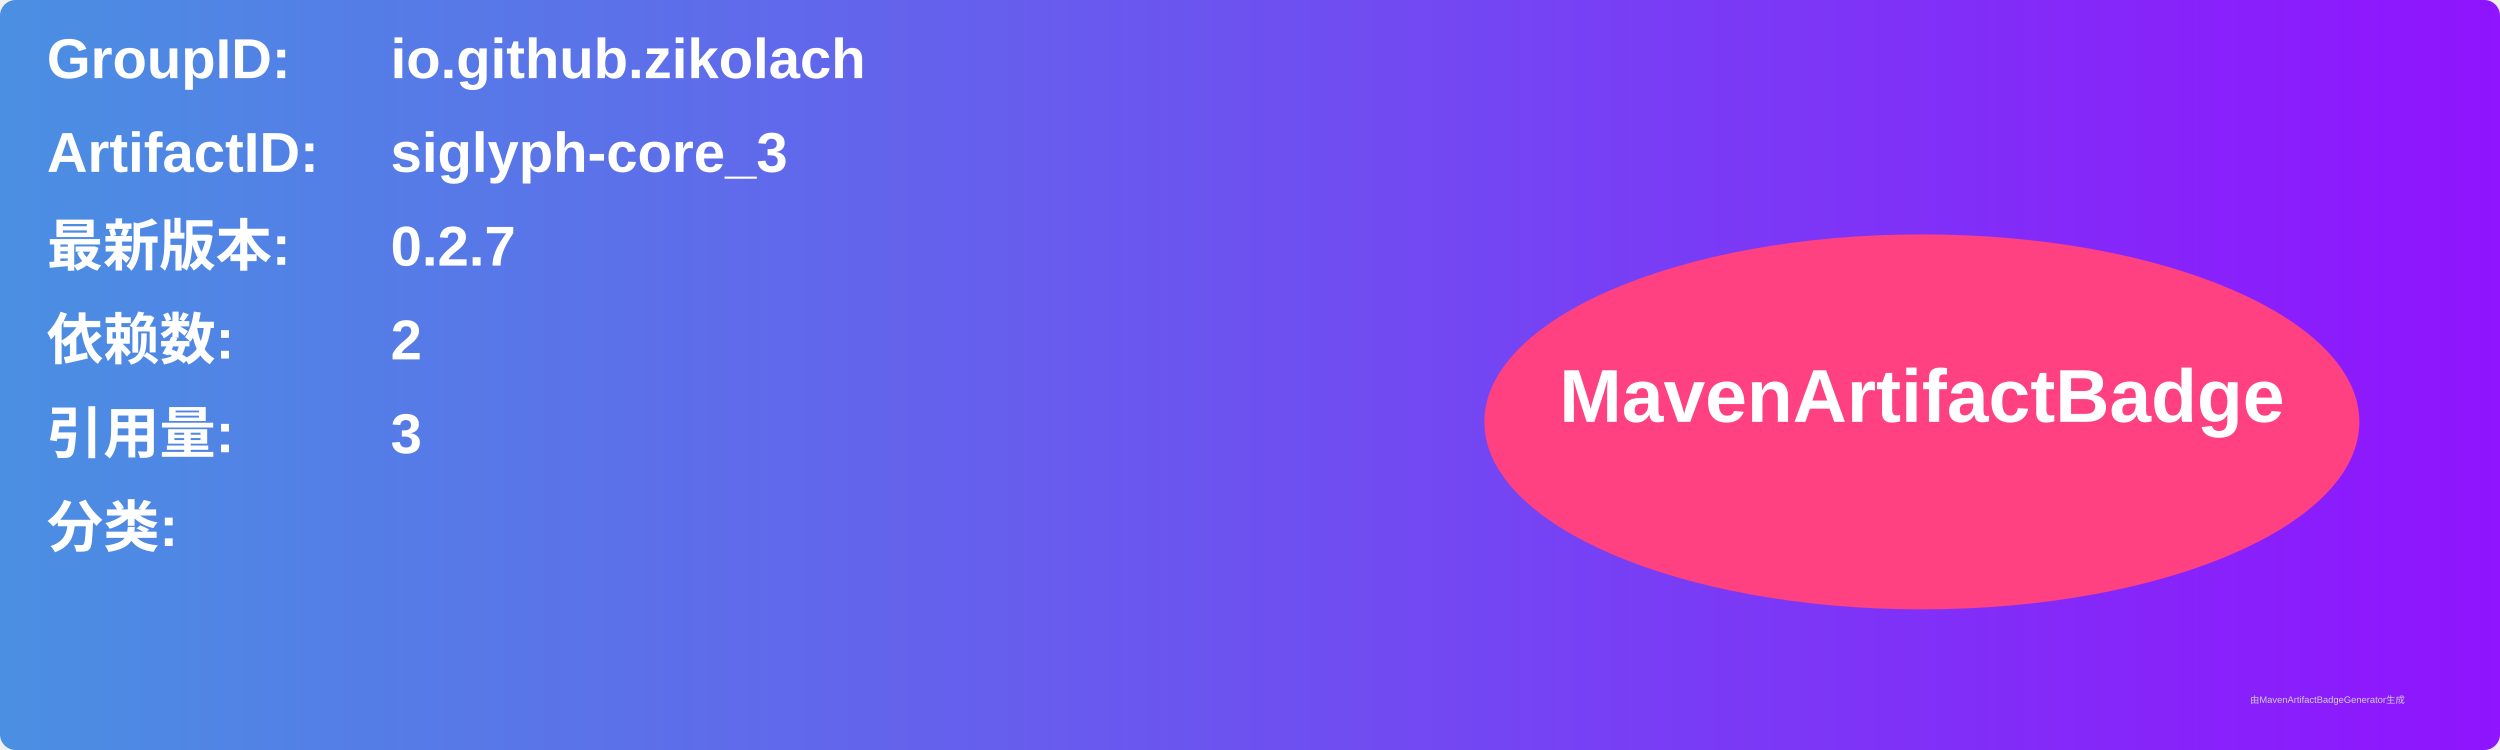
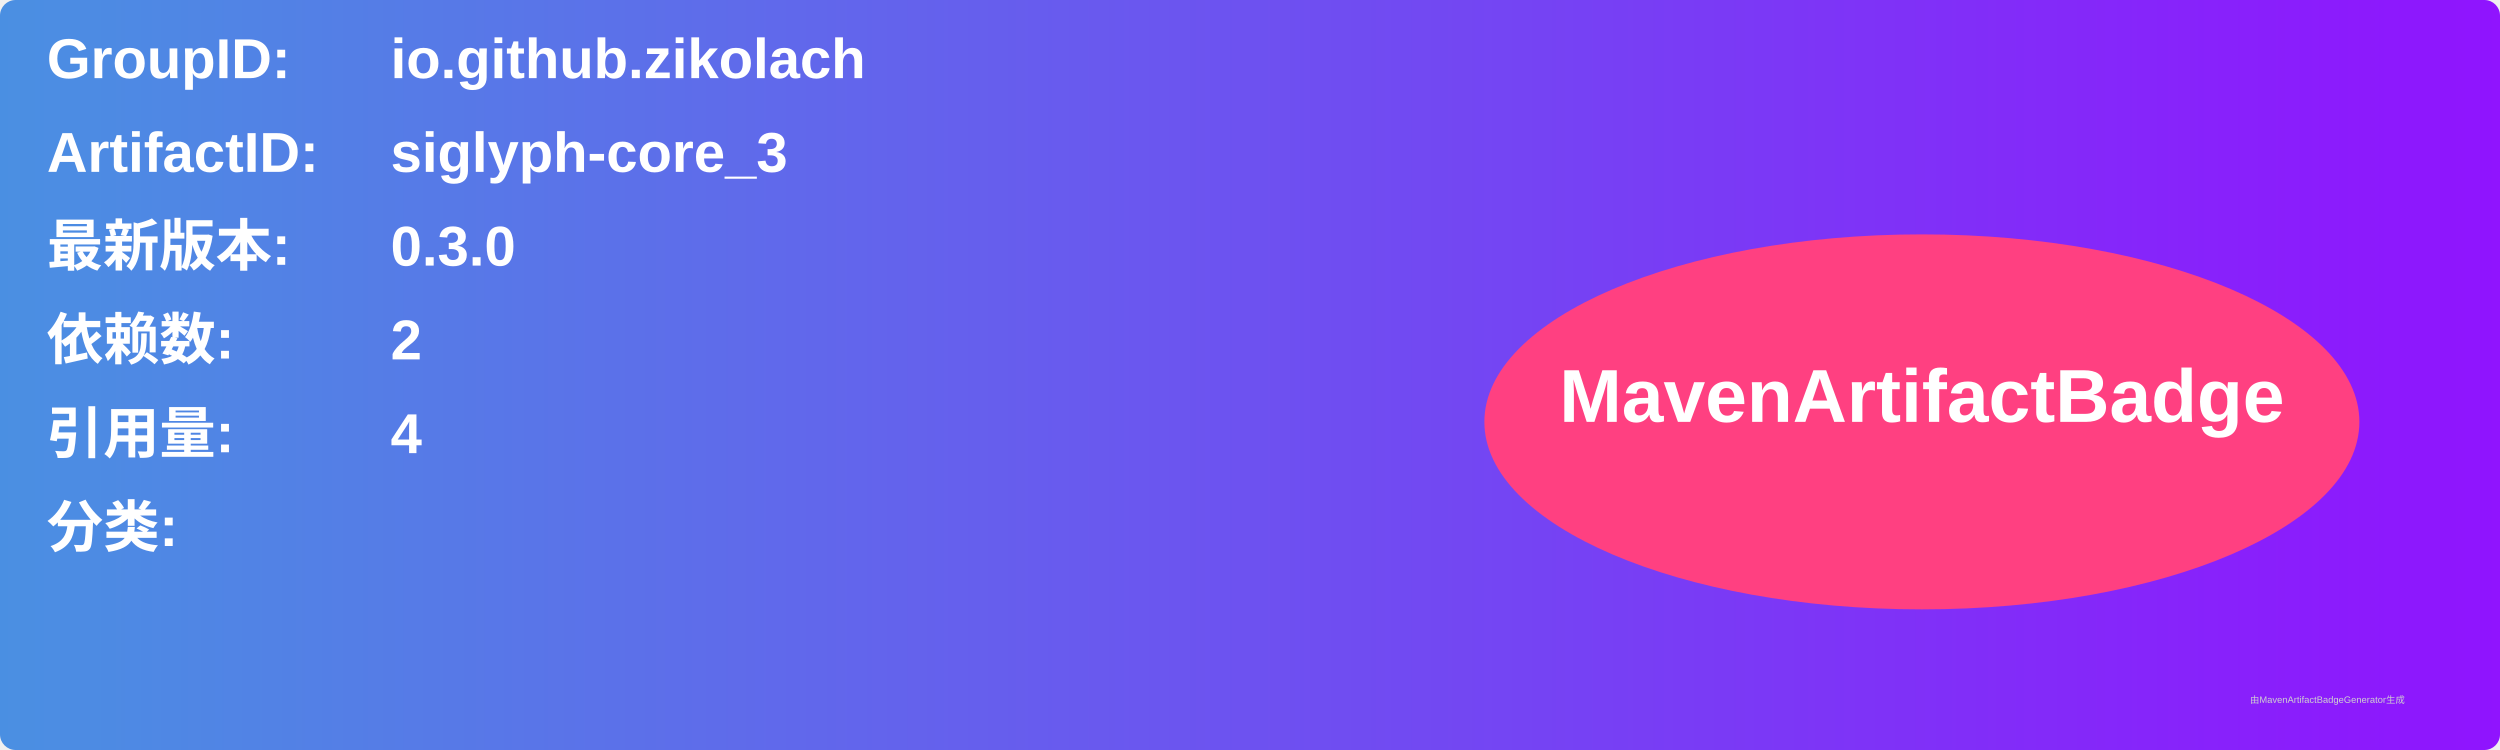
<svg xmlns="http://www.w3.org/2000/svg" width="800" height="240" viewBox="0 0 800 240">
  <linearGradient id="grad" x1="0%" y1="0%" x2="100%" y2="0%">
    <stop offset="0%" stop-color="#4a90e2" />
    <stop offset="100%" stop-color="#9013fe" />
  </linearGradient>
  <rect width="100%" height="100%" rx="5" ry="5" fill="url(#grad)" />
  <g transform="translate(15, 15)">
    <text x="0" y="10" font-family="Arial" font-size="18" fill="white" font-weight="bold" width="260">GroupID:</text>
    <text x="110" y="10" font-family="Arial" font-size="18" fill="white" font-weight="bold" width="460">io.github.zikolach</text>
    <text x="0" y="40" font-family="Arial" font-size="18" fill="white" font-weight="bold" width="260">ArtifactID:</text>
    <text x="110" y="40" font-family="Arial" font-size="18" fill="white" font-weight="bold" width="460">siglyph-core_3</text>
    <text x="0" y="70" font-family="Arial" font-size="18" fill="white" font-weight="bold">最新版本:</text>
    <text x="110" y="70" font-family="Arial" font-size="18" fill="white" font-weight="bold">
-       <tspan font-weight="bold">0.2.7</tspan>
+       <tspan font-weight="bold">0.3.0</tspan>
    </text>
    <text x="0" y="100" font-family="Arial" font-size="18" fill="white" font-weight="bold">依赖数: </text>
    <text x="110" y="100" font-family="Arial" font-size="18" fill="white">
      <tspan font-weight="bold">2</tspan>
    </text>
    <text x="0" y="130" font-family="Arial" font-size="18" fill="white" font-weight="bold">引用量: </text>
    <text x="110" y="130" font-family="Arial" font-size="18" fill="white">
-       <tspan font-weight="bold">3</tspan>
+       <tspan font-weight="bold">4</tspan>
    </text>
    <text x="0" y="160" font-family="Arial" font-size="18" fill="white" font-weight="bold">分类:</text>
    <text x="10" y="190" font-family="Arial" font-size="10" fill="white">
      <tspan font-weight="bold" />
    </text>
    <ellipse cx="600" cy="120" rx="140" ry="60" fill="#ff4081" />
    <text x="600" y="120" text-anchor="middle" font-family="Arial" font-size="24" fill="white" font-weight="bold">MavenArtifactBadge</text>
  </g>
  <text x="720" y="225" font-family="Arial" font-size="3" fill="#d0d0d0">由MavenArtifactBadgeGenerator生成</text>
</svg>
